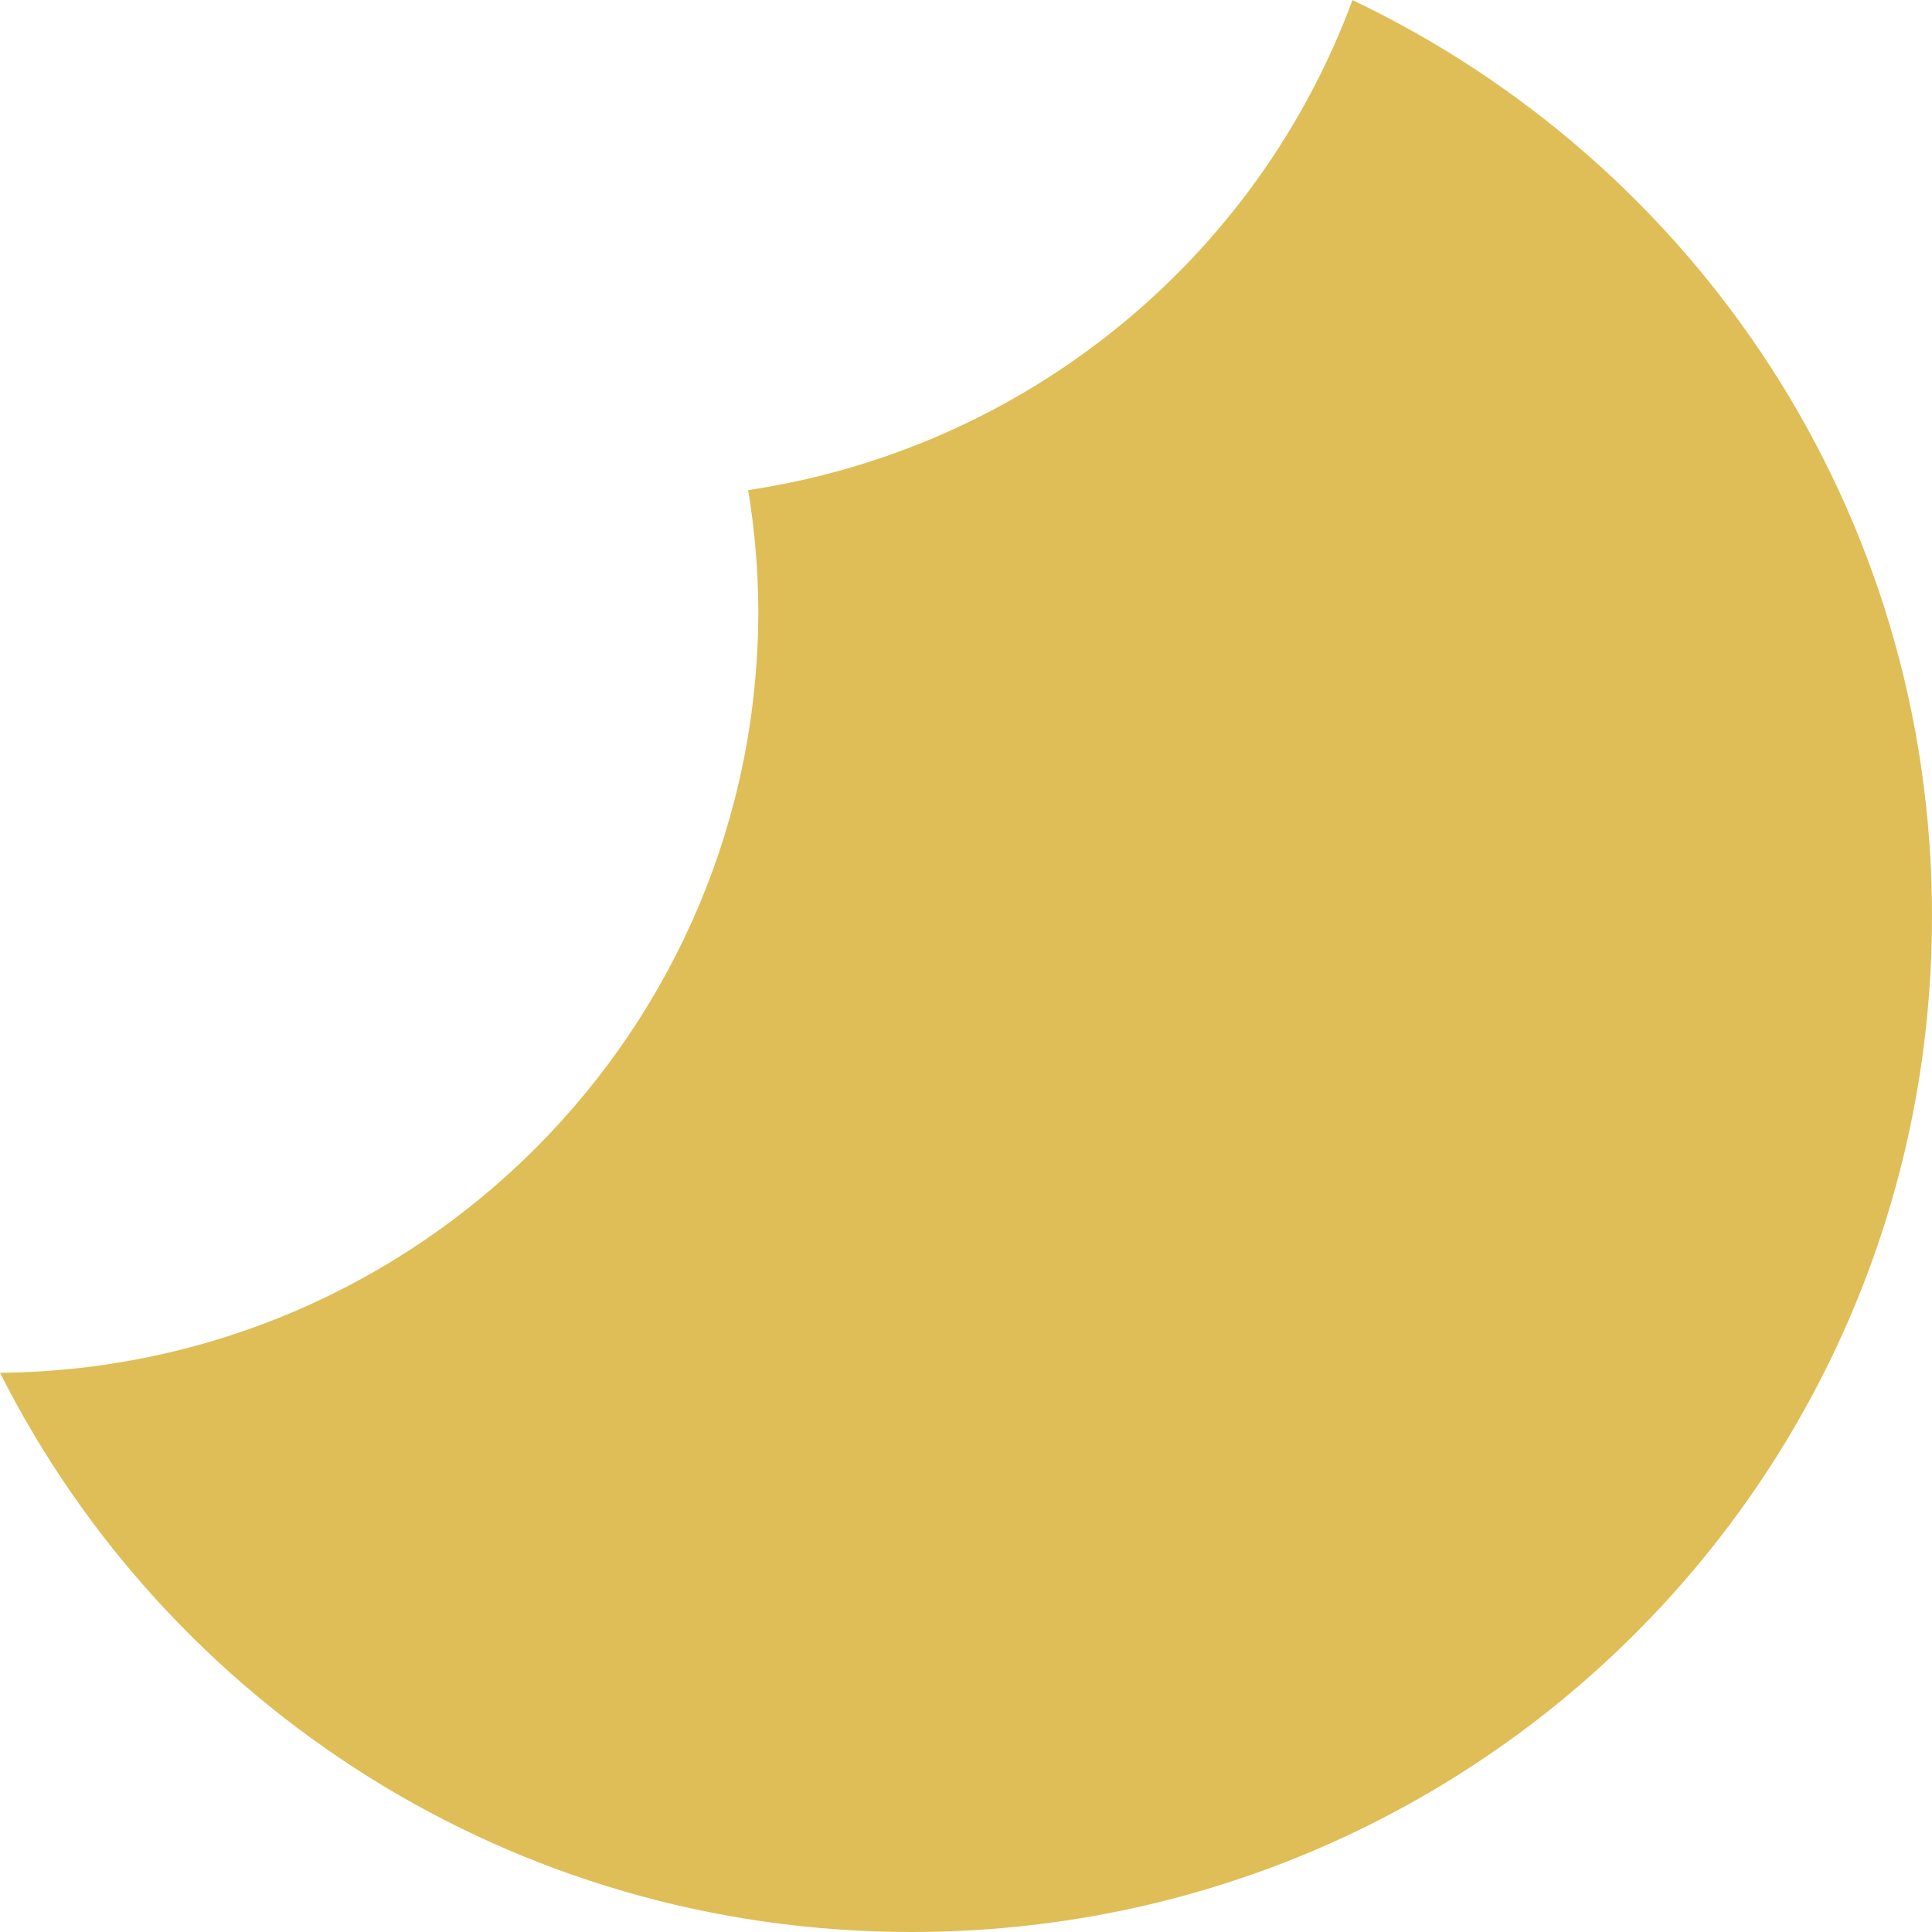
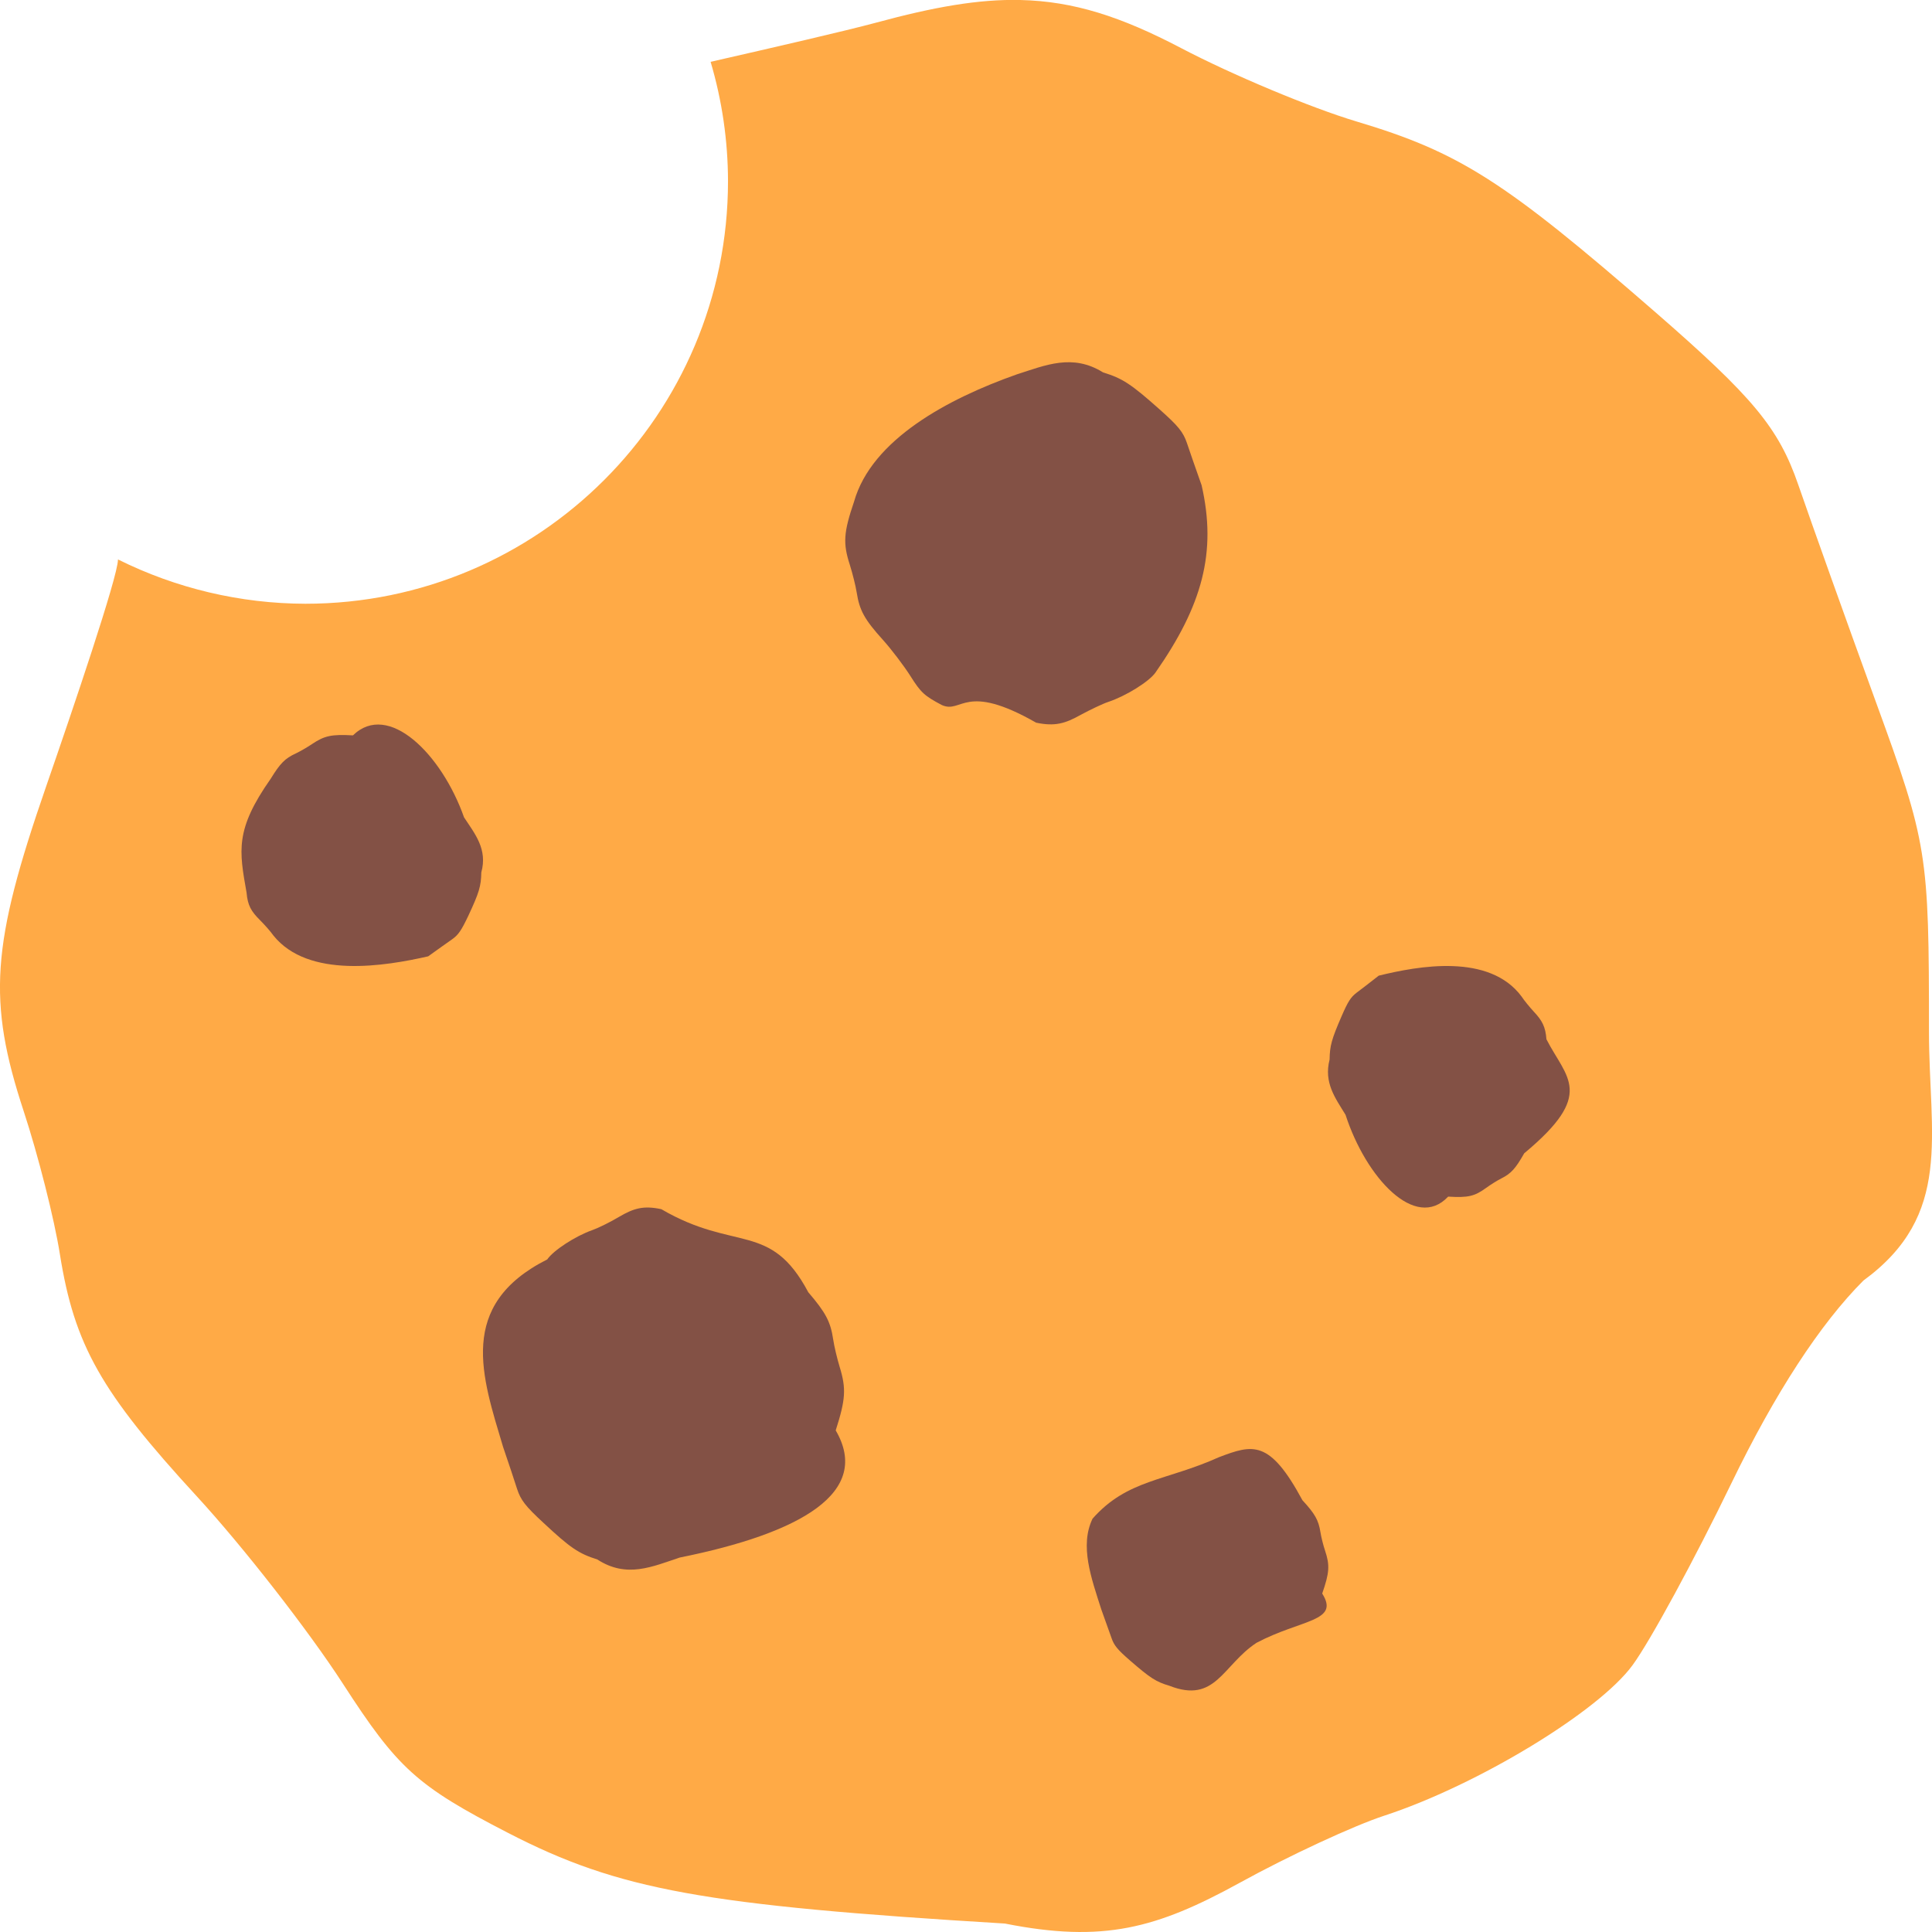
<svg xmlns="http://www.w3.org/2000/svg" width="16" height="16" version="1">
-   <path fill="#dfbe57" d="m11.201 0a6.339 6.311 0 0 1 -5.005 4.059 6.339 6.311 0 0 1 0.084 1.002 6.339 6.311 0 0 1 -6.28 6.308c1.387 2.749 4.236 4.631 7.548 4.631 4.682 0 8.452-3.753 8.452-8.414 0-3.356-1.958-6.232-4.799-7.585z" />
+   <path style="fill:#ffaa46" d="M 8.449 0 C 8.105 -0.008 7.732 0.058 7.254 0.188 C 6.989 0.259 6.411 0.392 5.885 0.512 A 3.5 3.5 0 0 1 6.029 1.5 A 3.5 3.5 0 0 1 2.529 5 A 3.5 3.5 0 0 1 0.977 4.633 C 0.977 4.633 0.977 4.634 0.977 4.635 C 0.975 4.779 0.603 5.875 0.383 6.51 C -0.073 7.826 -0.105 8.287 0.197 9.205 C 0.315 9.564 0.45 10.095 0.496 10.387 C 0.616 11.14 0.836 11.529 1.629 12.391 C 2.012 12.807 2.555 13.504 2.838 13.941 C 3.293 14.645 3.45 14.789 4.209 15.18 C 5.126 15.653 5.829 15.779 8.322 15.93 C 9.137 16.092 9.579 15.97 10.264 15.594 C 10.672 15.369 11.212 15.119 11.463 15.037 C 12.234 14.785 13.241 14.174 13.521 13.789 C 13.668 13.588 14.035 12.911 14.338 12.285 C 14.7 11.537 15.075 10.962 15.432 10.605 C 16.178 10.06 15.975 9.404 15.975 8.543 C 15.975 7.065 15.963 6.986 15.533 5.807 C 15.29 5.139 15.002 4.332 14.893 4.016 C 14.73 3.543 14.518 3.289 13.705 2.582 C 12.46 1.499 12.087 1.261 11.234 1.006 C 10.857 0.893 10.204 0.62 9.781 0.398 C 9.285 0.138 8.892 0.01 8.449 0 z" />
+   <path style="fill:#835145" d="m 7.073,4.154 c -0.087,0.256 -0.093,0.345 -0.035,0.524 0.022,0.07 0.048,0.173 0.057,0.23 0.023,0.146 0.064,0.222 0.215,0.389 0.073,0.081 0.176,0.217 0.23,0.302 0.086,0.137 0.116,0.164 0.26,0.24 0.168,0.075 0.186,-0.194 0.781,0.146 0.155,0.032 0.239,0.008 0.369,-0.065 C 9.028,5.878 9.13,5.829 9.178,5.813 9.325,5.764 9.516,5.645 9.569,5.57 9.956,5.016 10.079,4.575 9.951,4.018 9.905,3.888 9.85,3.731 9.83,3.67 9.799,3.578 9.758,3.528 9.604,3.391 9.367,3.18 9.297,3.134 9.135,3.084 8.881,2.926 8.658,3.025 8.422,3.1 7.849,3.302 7.219,3.64 7.073,4.154 Z" />
+   <path style="fill:#835145" d="M 6.921,11.846 C 7.003,11.59 7.009,11.5 6.954,11.321 6.933,11.252 6.908,11.148 6.9,11.092 6.878,10.945 6.838,10.87 6.694,10.702 6.38,10.111 6.088,10.371 5.477,10.014 c -0.148,-0.032 -0.229,-0.008 -0.353,0.065 -0.074,0.044 -0.172,0.092 -0.218,0.108 -0.14,0.049 -0.323,0.168 -0.374,0.243 -0.752,0.379 -0.539,0.972 -0.366,1.552 0.044,0.13 0.097,0.286 0.116,0.348 0.03,0.092 0.068,0.142 0.216,0.279 0.226,0.211 0.294,0.257 0.449,0.306 0.243,0.158 0.456,0.059 0.682,-0.016 1.004,-0.202 1.593,-0.54 1.291,-1.055 z" />
+   <path style="fill:#835145" d="m 11.994,9.91 c 0.165,0.01 0.218,-0.003 0.313,-0.072 0.037,-0.027 0.093,-0.062 0.125,-0.078 0.082,-0.041 0.119,-0.082 0.191,-0.209 0.592,-0.492 0.35,-0.62 0.184,-0.944 -0.008,-0.105 -0.036,-0.155 -0.102,-0.226 -0.039,-0.042 -0.085,-0.099 -0.103,-0.127 -0.268,-0.363 -0.858,-0.254 -1.184,-0.174 -0.068,0.053 -0.15,0.117 -0.183,0.141 -0.048,0.037 -0.071,0.071 -0.125,0.196 -0.083,0.191 -0.097,0.244 -0.099,0.358 -0.049,0.192 0.047,0.318 0.132,0.457 0.17,0.524 0.58,0.964 0.849,0.679 z" />
+   <path style="fill:#835145" d="m 2.923,6.09 c -0.178,-0.01 -0.236,0.003 -0.339,0.072 -0.04,0.027 -0.101,0.062 -0.135,0.078 -0.089,0.041 -0.129,0.082 -0.207,0.209 C 1.944,6.873 1.981,7.046 2.042,7.393 2.051,7.499 2.081,7.548 2.152,7.619 2.194,7.661 2.244,7.718 2.263,7.746 2.553,8.109 3.193,8 3.546,7.92 3.62,7.867 3.709,7.803 3.744,7.779 3.796,7.742 3.82,7.707 3.879,7.583 3.968,7.392 3.984,7.339 3.986,7.225 4.039,7.033 3.934,6.907 3.843,6.769 3.658,6.244 3.215,5.805 2.923,6.09 Z" />
+   <path style="fill:#835145" d="m 10.95,13.197 c 0.06,-0.173 0.064,-0.234 0.024,-0.354 -0.016,-0.047 -0.033,-0.117 -0.039,-0.156 -0.016,-0.099 -0.045,-0.15 -0.149,-0.263 -0.272,-0.505 -0.411,-0.462 -0.689,-0.357 -0.444,0.2 -0.76,0.183 -1.049,0.51 -0.108,0.224 -0.011,0.491 0.073,0.753 0.032,0.088 0.07,0.194 0.084,0.235 0.021,0.062 0.049,0.096 0.156,0.189 0.164,0.142 0.212,0.174 0.324,0.207 0.383,0.15 0.44,-0.171 0.721,-0.356 0.371,-0.196 0.692,-0.174 0.544,-0.408 z" />
</svg>
